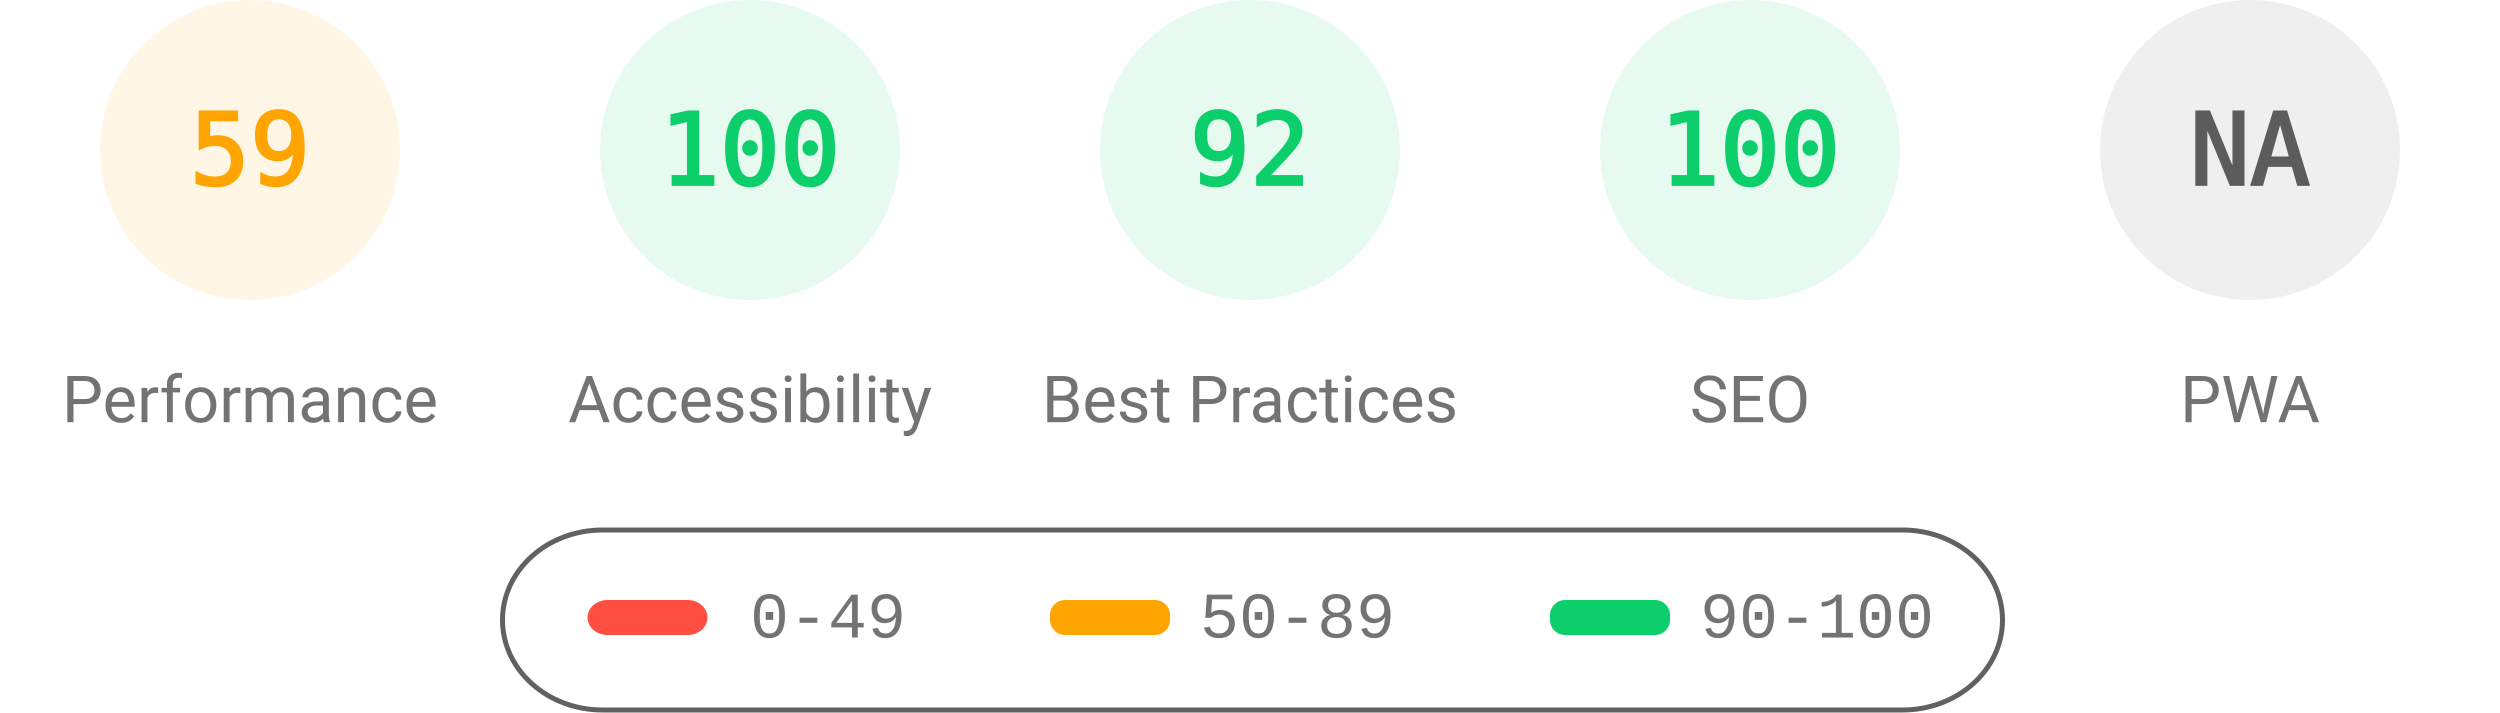
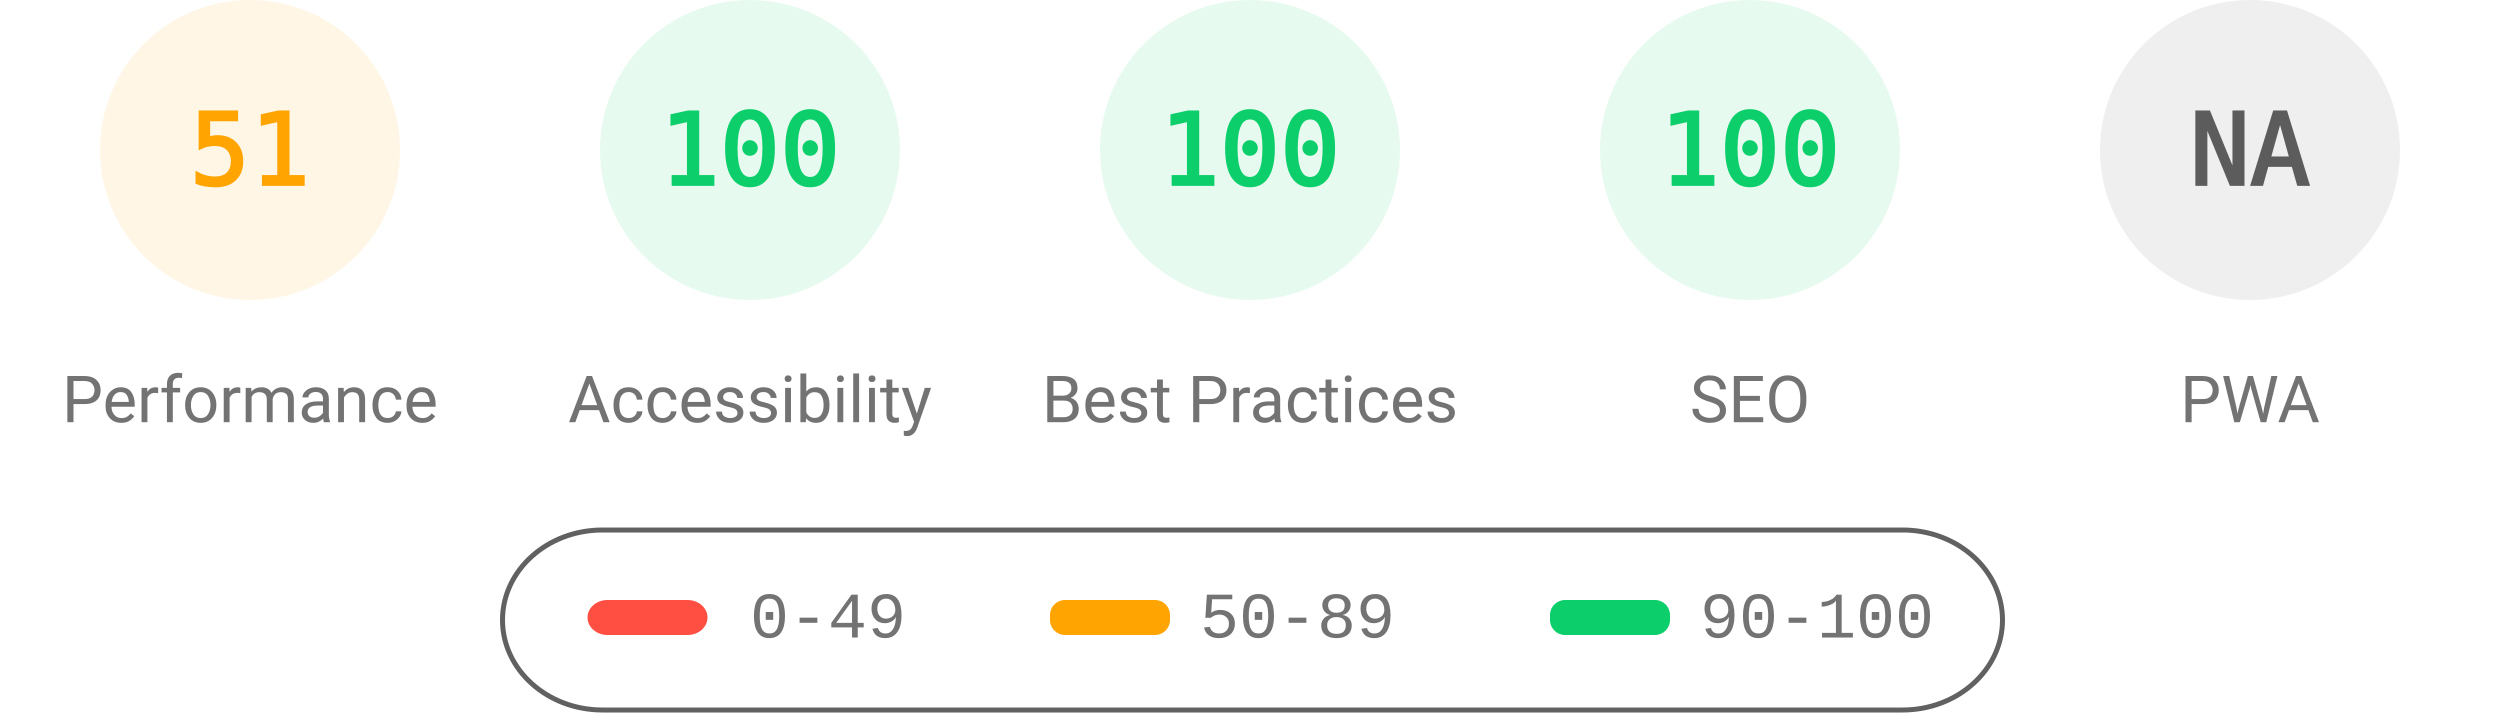
<svg xmlns="http://www.w3.org/2000/svg" fill="none" width="1000" height="285">
  <style>.gauge-base{opacity:.1}.gauge-arc{fill:none;animation-delay:250ms;stroke-linecap:round;transform:rotate(-90deg);transform-origin:100px 60px;animation:load-gauge 1s ease forwards}.guage-text{font-size:40px;font-family:monospace;text-align:center}.guage-red{color:#ff4e42;fill:#ff4e42;stroke:#ff4e42}.guage-orange{color:#ffa400;fill:#ffa400;stroke:#ffa400}.guage-green{color:#0cce6b;fill:#0cce6b;stroke:#0cce6b}.guage-undefined{color:#5c5c5c;fill:#5c5c5c;stroke:#5c5c5c}.guage-title{color:#737373;fill:#737373;stroke:none;font-size:26px;line-height:26px;font-family:Roboto,Halvetica,Arial,sans-serif}@keyframes load-gauge{from{stroke-dasharray:0 352.858}}</style>
  <svg class="guage-div guage-perf guage-orange" viewBox="0 0 200 200" width="200" height="200">
    <circle class="gauge-base" r="56" cx="100" cy="60" stroke-width="8" />
-     <circle class="gauge-arc guage-arc-1" r="56" cx="100" cy="60" stroke-width="8" style="stroke-dasharray:207.596,351.858" />
-     <text class="guage-text" x="100" y="60" alignment-baseline="central" dominant-baseline="central" text-anchor="middle">59</text>
+     <circle class="gauge-arc guage-arc-1" r="56" cx="100" cy="60" stroke-width="8" style="stroke-dasharray:179.448,351.858" />
+     <text class="guage-text" x="100" y="60" alignment-baseline="central" dominant-baseline="central" text-anchor="middle">51</text>
    <text class="guage-title" x="100" y="160" alignment-baseline="central" dominant-baseline="central" text-anchor="middle">Performance</text>
  </svg>
  <svg class="guage-div guage-acc guage-green" viewBox="0 0 200 200" width="200" height="200" x="200">
    <circle class="gauge-base" r="56" cx="100" cy="60" stroke-width="8" />
    <circle class="gauge-arc guage-arc-2" r="56" cx="100" cy="60" stroke-width="8" style="stroke-dasharray:351.858,351.858" />
    <text class="guage-text" x="100" y="60" alignment-baseline="central" dominant-baseline="central" text-anchor="middle">100</text>
    <text class="guage-title" x="100" y="160" alignment-baseline="central" dominant-baseline="central" text-anchor="middle">Accessibility</text>
  </svg>
  <svg class="guage-div guage-best guage-green" viewBox="0 0 200 200" width="200" height="200" x="400">
    <circle class="gauge-base" r="56" cx="100" cy="60" stroke-width="8" />
-     <circle class="gauge-arc guage-arc-3" r="56" cx="100" cy="60" stroke-width="8" style="stroke-dasharray:323.709,351.858" />
-     <text class="guage-text" x="100" y="60" alignment-baseline="central" dominant-baseline="central" text-anchor="middle">92</text>
+     <circle class="gauge-arc guage-arc-3" r="56" cx="100" cy="60" stroke-width="8" style="stroke-dasharray:351.858,351.858" />
+     <text class="guage-text" x="100" y="60" alignment-baseline="central" dominant-baseline="central" text-anchor="middle">100</text>
    <text class="guage-title" x="100" y="160" alignment-baseline="central" dominant-baseline="central" text-anchor="middle">Best Practices</text>
  </svg>
  <svg class="guage-div guage-seo guage-green" viewBox="0 0 200 200" width="200" height="200" x="600">
    <circle class="gauge-base" r="56" cx="100" cy="60" stroke-width="8" />
    <circle class="gauge-arc guage-arc-4" r="56" cx="100" cy="60" stroke-width="8" style="stroke-dasharray:351.858,351.858" />
    <text class="guage-text" x="100" y="60" alignment-baseline="central" dominant-baseline="central" text-anchor="middle">100</text>
    <text class="guage-title" x="100" y="160" alignment-baseline="central" dominant-baseline="central" text-anchor="middle">SEO</text>
  </svg>
  <svg class="guage-div guage-pwa guage-undefined" viewBox="0 0 200 200" width="200" height="200" x="800">
    <circle class="gauge-base" r="56" cx="100" cy="60" stroke-width="8" />
    <circle class="gauge-arc guage-arc-4" r="56" cx="100" cy="60" stroke-width="8" style="stroke-dasharray:351.858,351.858" />
    <text class="guage-text" x="100" y="60" alignment-baseline="central" dominant-baseline="central" text-anchor="middle">NA</text>
    <text class="guage-title" x="100" y="160" alignment-baseline="central" dominant-baseline="central" text-anchor="middle">PWA</text>
  </svg>
  <svg width="604" height="76" x="200" y="210">
    <path fill="none" id="canvas_background" d="M-1-1h604v80H-1z" />
    <rect fill-opacity="0" stroke="#616161" stroke-width="2" rx="40" id="svg_2" height="72" width="600" y="2" x="1" fill="#000" />
    <rect stroke="#000" rx="8" id="svg_3" height="14" width="48" y="30" x="35" stroke-opacity="null" stroke-width="0" fill="#ff4e42" />
    <rect stroke="#000" rx="6" id="svg_4" height="14" width="48" y="30" x="220" stroke-opacity="null" stroke-width="0" fill="#ffa400" />
    <rect stroke="#000" rx="6" id="svg_5" height="14" width="48" y="30" x="420" stroke-opacity="null" stroke-width="0" fill="#0cce6b" />
    <text xml:space="preserve" text-anchor="start" font-family="'Courier New', Courier, monospace" font-size="26" id="svg_6" y="45" x="100" stroke-opacity="null" stroke-width="0" stroke="#000" fill="#737373">0-49</text>
    <text xml:space="preserve" text-anchor="start" font-family="'Courier New', Courier, monospace" font-size="26" id="svg_7" y="45" x="280" stroke-opacity="null" stroke-width="0" stroke="#000" fill="#737373">50-89</text>
    <text xml:space="preserve" text-anchor="start" font-family="'Courier New', Courier, monospace" font-size="26" id="svg_8" y="45" x="480" stroke-opacity="null" stroke-width="0" stroke="#000" fill="#737373">90-100</text>
  </svg>
</svg>
